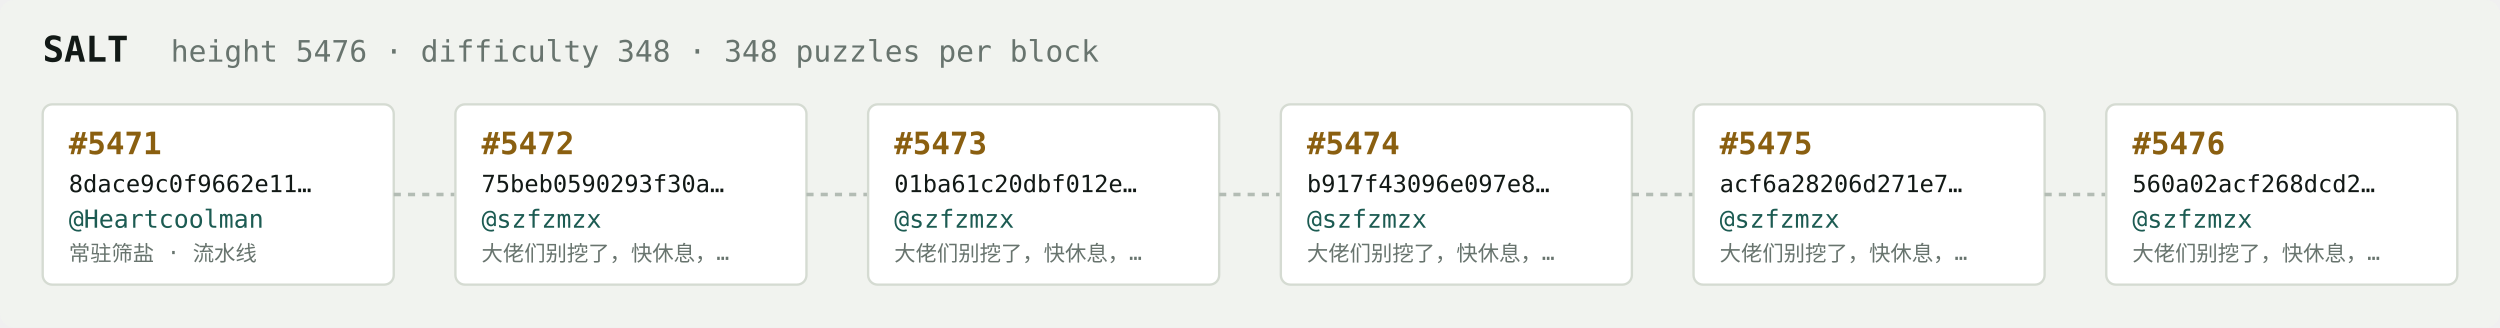
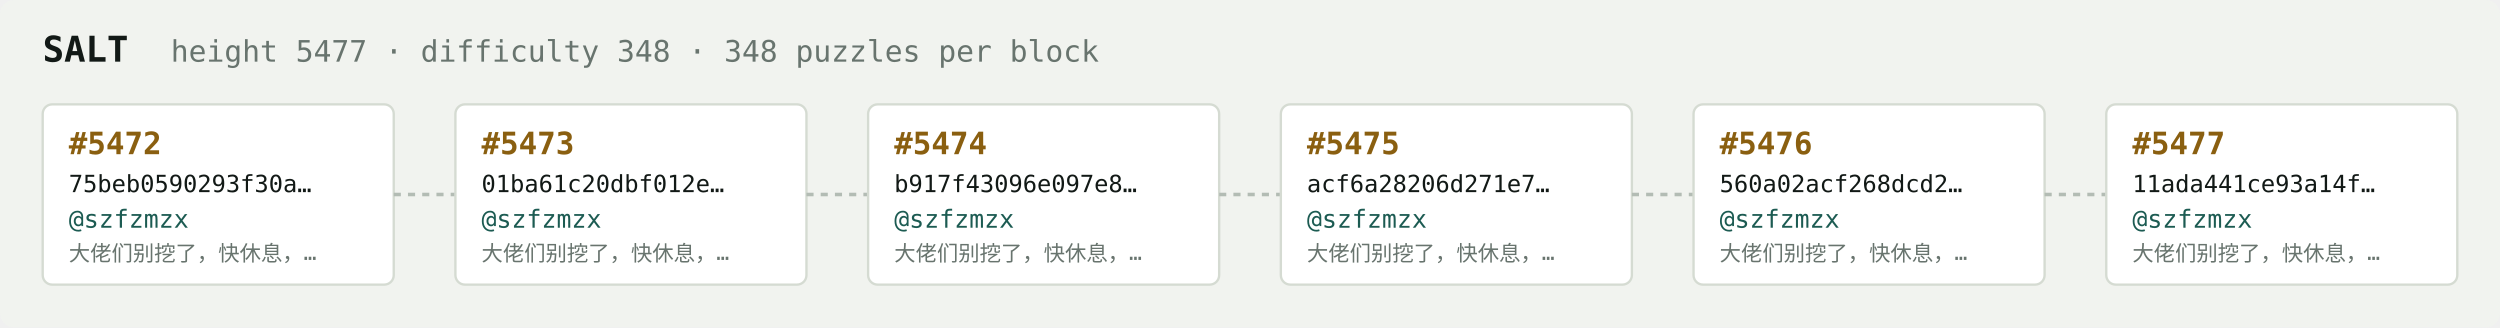
<svg xmlns="http://www.w3.org/2000/svg" width="1054" height="138" viewBox="0 0 1054 138" font-family="ui-monospace,SFMono-Regular,Menlo,monospace">
  <rect fill="#f1f3ef" width="1054" height="138" rx="6" />
  <text x="18" y="26" fill="#121916" font-size="15" font-weight="700">SALT</text>
-   <text x="72" y="26" fill="#68746e" font-size="12.5">height 5476 · difficulty 348 · 348 puzzles per block</text>
+   <text x="72" y="26" fill="#68746e" font-size="12.5">height 5477 · difficulty 348 · 348 puzzles per block</text>
  <rect x="18" y="44" width="148" height="76" rx="4" fill="#ffffff" stroke="#d5dbd2" stroke-width="1" />
-   <text x="29" y="65" fill="#8a5f10" font-size="13" font-weight="700">#5471</text>
-   <text x="29" y="81" fill="#121916" font-size="10">8dace9c0f9662e11…</text>
-   <text x="29" y="96" fill="#1c5b52" font-size="10.5">@Heartcoolman</text>
-   <text x="29" y="110" fill="#68746e" font-size="9">常驻筛盐 · 流水线</text>
+   <text x="29" y="65" fill="#8a5f10" font-size="13" font-weight="700">#5472</text>
+   <text x="29" y="81" fill="#121916" font-size="10">75beb0590293f30a…</text>
+   <text x="29" y="96" fill="#1c5b52" font-size="10.5">@szfzmzx</text>
+   <text x="29" y="110" fill="#68746e" font-size="9">大佬们别挖了，快休息，…</text>
  <line x1="166" y1="82.0" x2="192" y2="82.0" stroke="#b3bcb4" stroke-width="1.5" stroke-dasharray="3 3" />
  <rect x="192" y="44" width="148" height="76" rx="4" fill="#ffffff" stroke="#d5dbd2" stroke-width="1" />
-   <text x="203" y="65" fill="#8a5f10" font-size="13" font-weight="700">#5472</text>
-   <text x="203" y="81" fill="#121916" font-size="10">75beb0590293f30a…</text>
+   <text x="203" y="65" fill="#8a5f10" font-size="13" font-weight="700">#5473</text>
+   <text x="203" y="81" fill="#121916" font-size="10">01ba61c20dbf012e…</text>
  <text x="203" y="96" fill="#1c5b52" font-size="10.5">@szfzmzx</text>
  <text x="203" y="110" fill="#68746e" font-size="9">大佬们别挖了，快休息，…</text>
  <line x1="340" y1="82.0" x2="366" y2="82.0" stroke="#b3bcb4" stroke-width="1.5" stroke-dasharray="3 3" />
  <rect x="366" y="44" width="148" height="76" rx="4" fill="#ffffff" stroke="#d5dbd2" stroke-width="1" />
-   <text x="377" y="65" fill="#8a5f10" font-size="13" font-weight="700">#5473</text>
-   <text x="377" y="81" fill="#121916" font-size="10">01ba61c20dbf012e…</text>
+   <text x="377" y="65" fill="#8a5f10" font-size="13" font-weight="700">#5474</text>
+   <text x="377" y="81" fill="#121916" font-size="10">b917f43096e097e8…</text>
  <text x="377" y="96" fill="#1c5b52" font-size="10.5">@szfzmzx</text>
  <text x="377" y="110" fill="#68746e" font-size="9">大佬们别挖了，快休息，…</text>
  <line x1="514" y1="82.0" x2="540" y2="82.0" stroke="#b3bcb4" stroke-width="1.5" stroke-dasharray="3 3" />
  <rect x="540" y="44" width="148" height="76" rx="4" fill="#ffffff" stroke="#d5dbd2" stroke-width="1" />
-   <text x="551" y="65" fill="#8a5f10" font-size="13" font-weight="700">#5474</text>
-   <text x="551" y="81" fill="#121916" font-size="10">b917f43096e097e8…</text>
+   <text x="551" y="65" fill="#8a5f10" font-size="13" font-weight="700">#5475</text>
+   <text x="551" y="81" fill="#121916" font-size="10">acf6a28206d271e7…</text>
  <text x="551" y="96" fill="#1c5b52" font-size="10.5">@szfzmzx</text>
  <text x="551" y="110" fill="#68746e" font-size="9">大佬们别挖了，快休息，…</text>
  <line x1="688" y1="82.0" x2="714" y2="82.0" stroke="#b3bcb4" stroke-width="1.5" stroke-dasharray="3 3" />
  <rect x="714" y="44" width="148" height="76" rx="4" fill="#ffffff" stroke="#d5dbd2" stroke-width="1" />
-   <text x="725" y="65" fill="#8a5f10" font-size="13" font-weight="700">#5475</text>
-   <text x="725" y="81" fill="#121916" font-size="10">acf6a28206d271e7…</text>
+   <text x="725" y="65" fill="#8a5f10" font-size="13" font-weight="700">#5476</text>
+   <text x="725" y="81" fill="#121916" font-size="10">560a02acf268dcd2…</text>
  <text x="725" y="96" fill="#1c5b52" font-size="10.5">@szfzmzx</text>
  <text x="725" y="110" fill="#68746e" font-size="9">大佬们别挖了，快休息，…</text>
  <line x1="862" y1="82.0" x2="888" y2="82.0" stroke="#b3bcb4" stroke-width="1.5" stroke-dasharray="3 3" />
  <rect x="888" y="44" width="148" height="76" rx="4" fill="#ffffff" stroke="#d5dbd2" stroke-width="1" />
-   <text x="899" y="65" fill="#8a5f10" font-size="13" font-weight="700">#5476</text>
-   <text x="899" y="81" fill="#121916" font-size="10">560a02acf268dcd2…</text>
+   <text x="899" y="65" fill="#8a5f10" font-size="13" font-weight="700">#5477</text>
+   <text x="899" y="81" fill="#121916" font-size="10">11ada441ce93a14f…</text>
  <text x="899" y="96" fill="#1c5b52" font-size="10.5">@szfzmzx</text>
  <text x="899" y="110" fill="#68746e" font-size="9">大佬们别挖了，快休息，…</text>
</svg>
